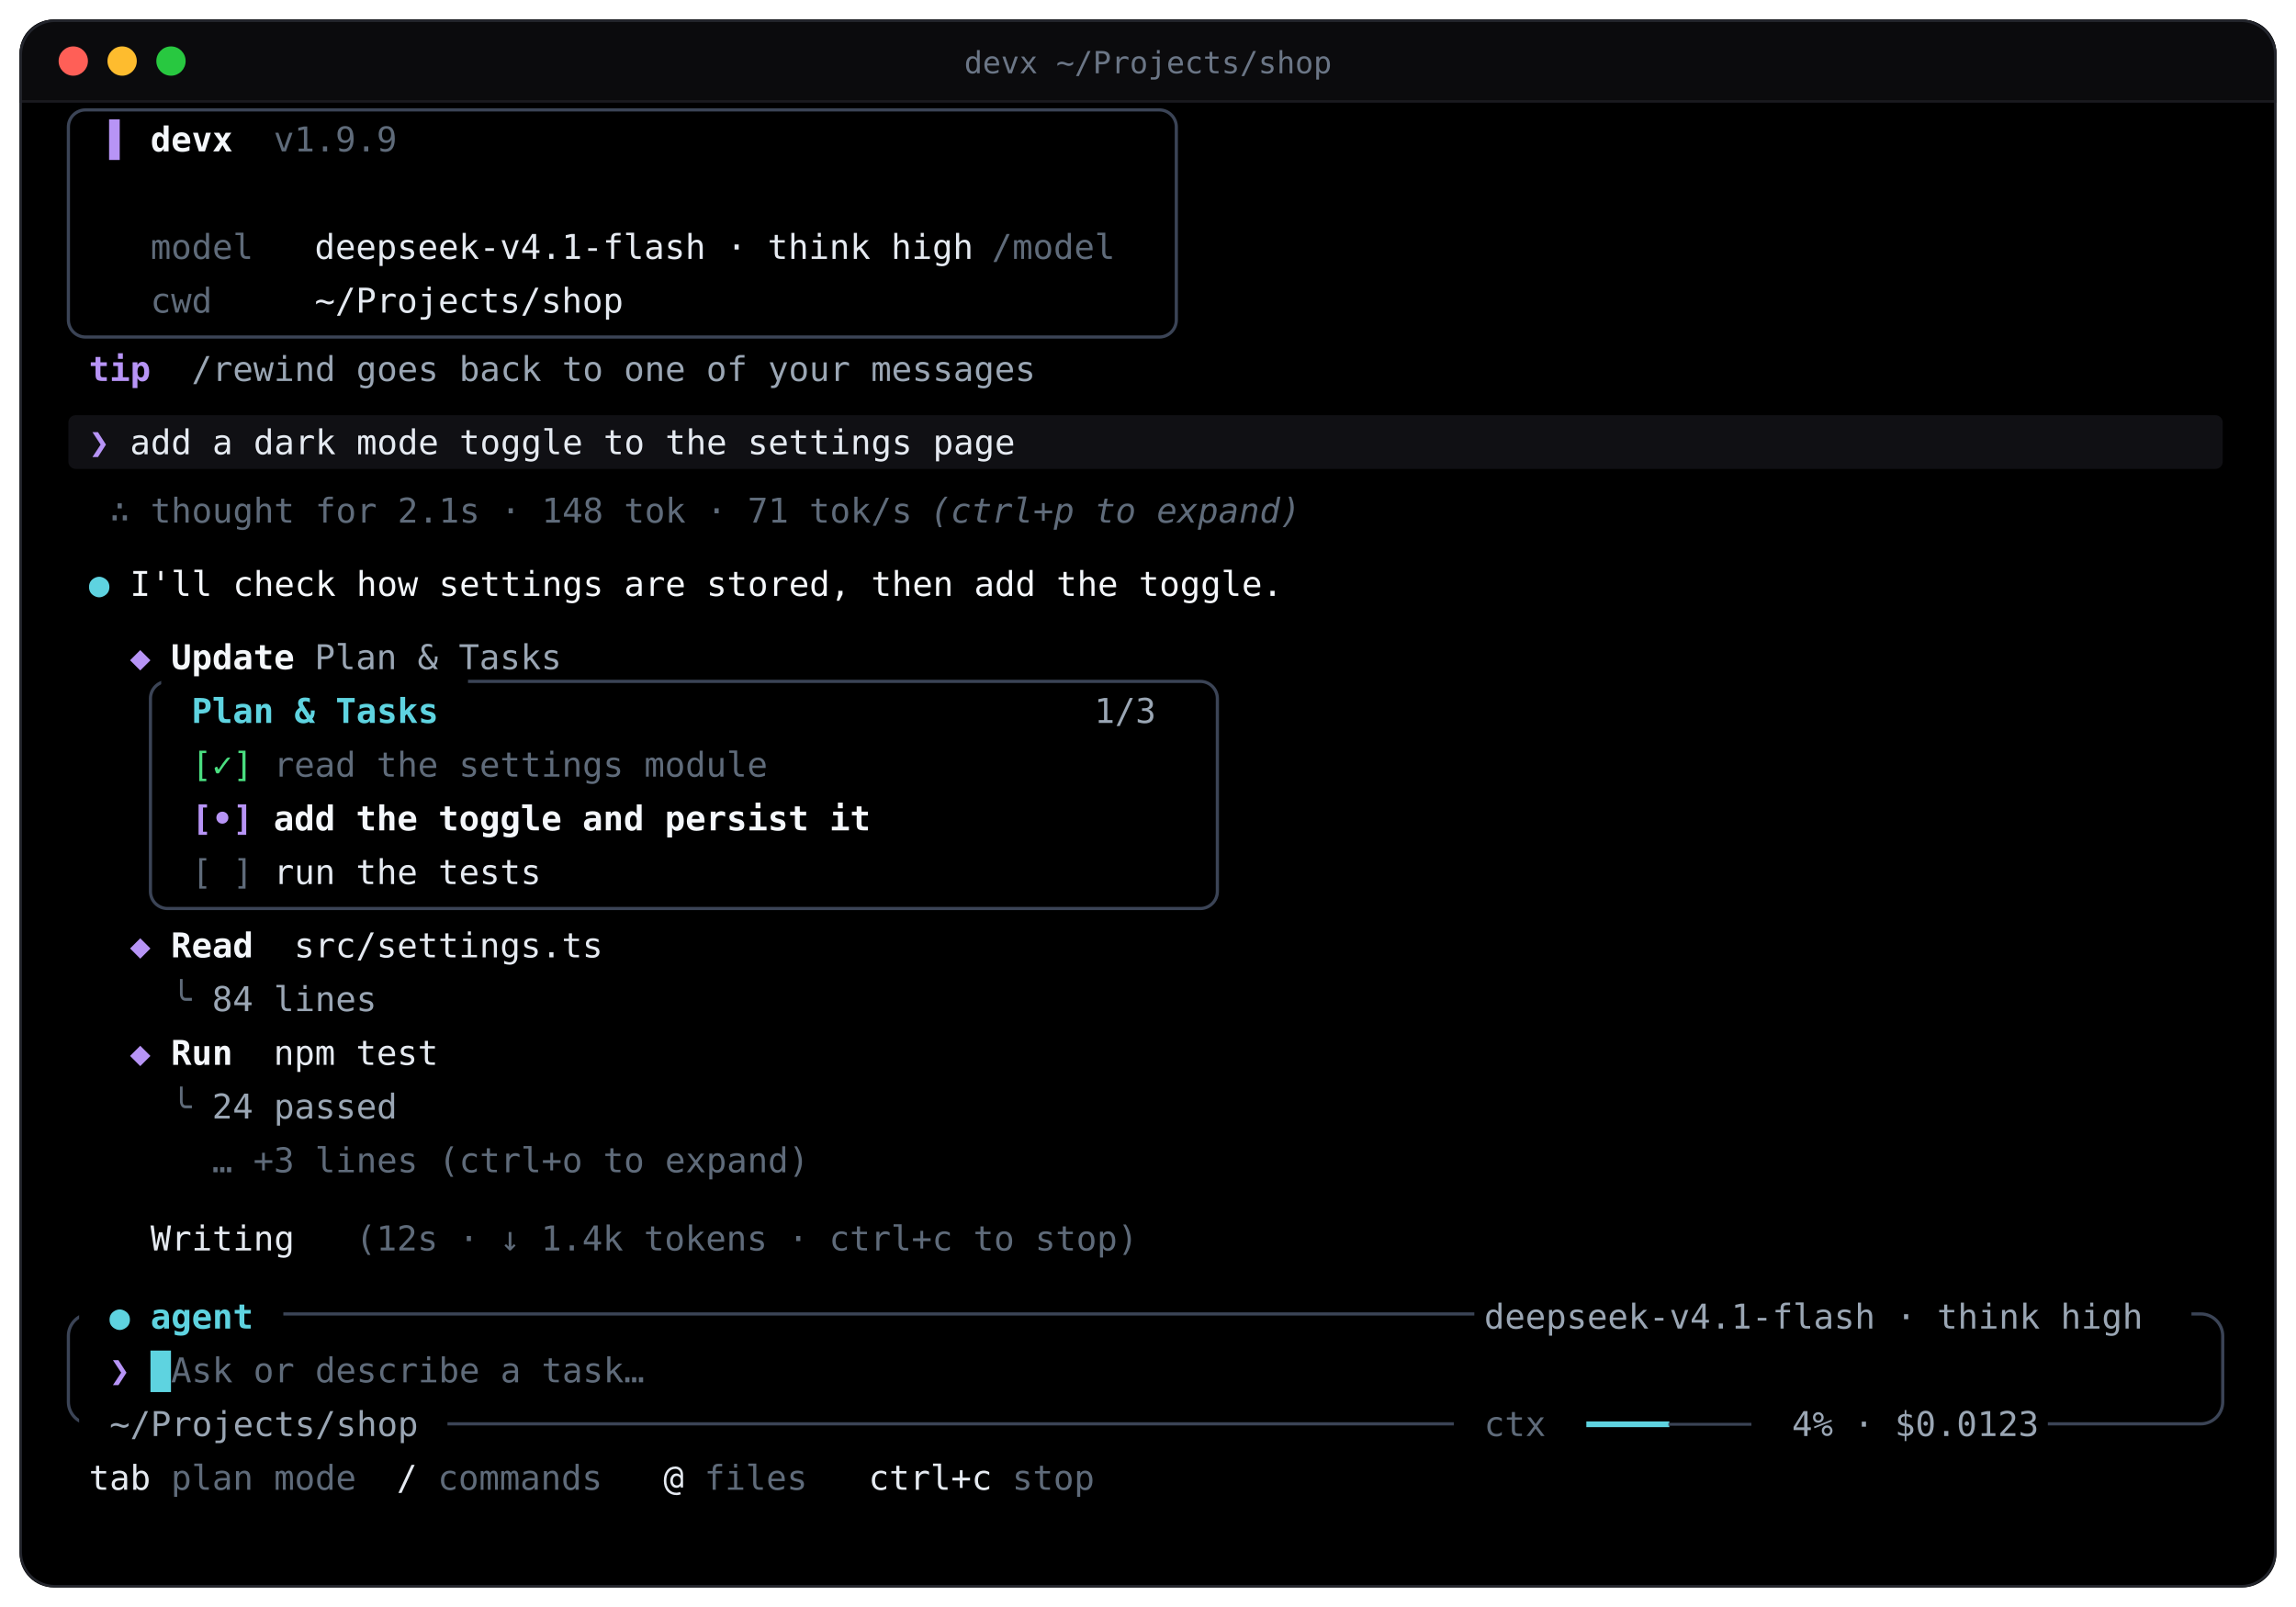
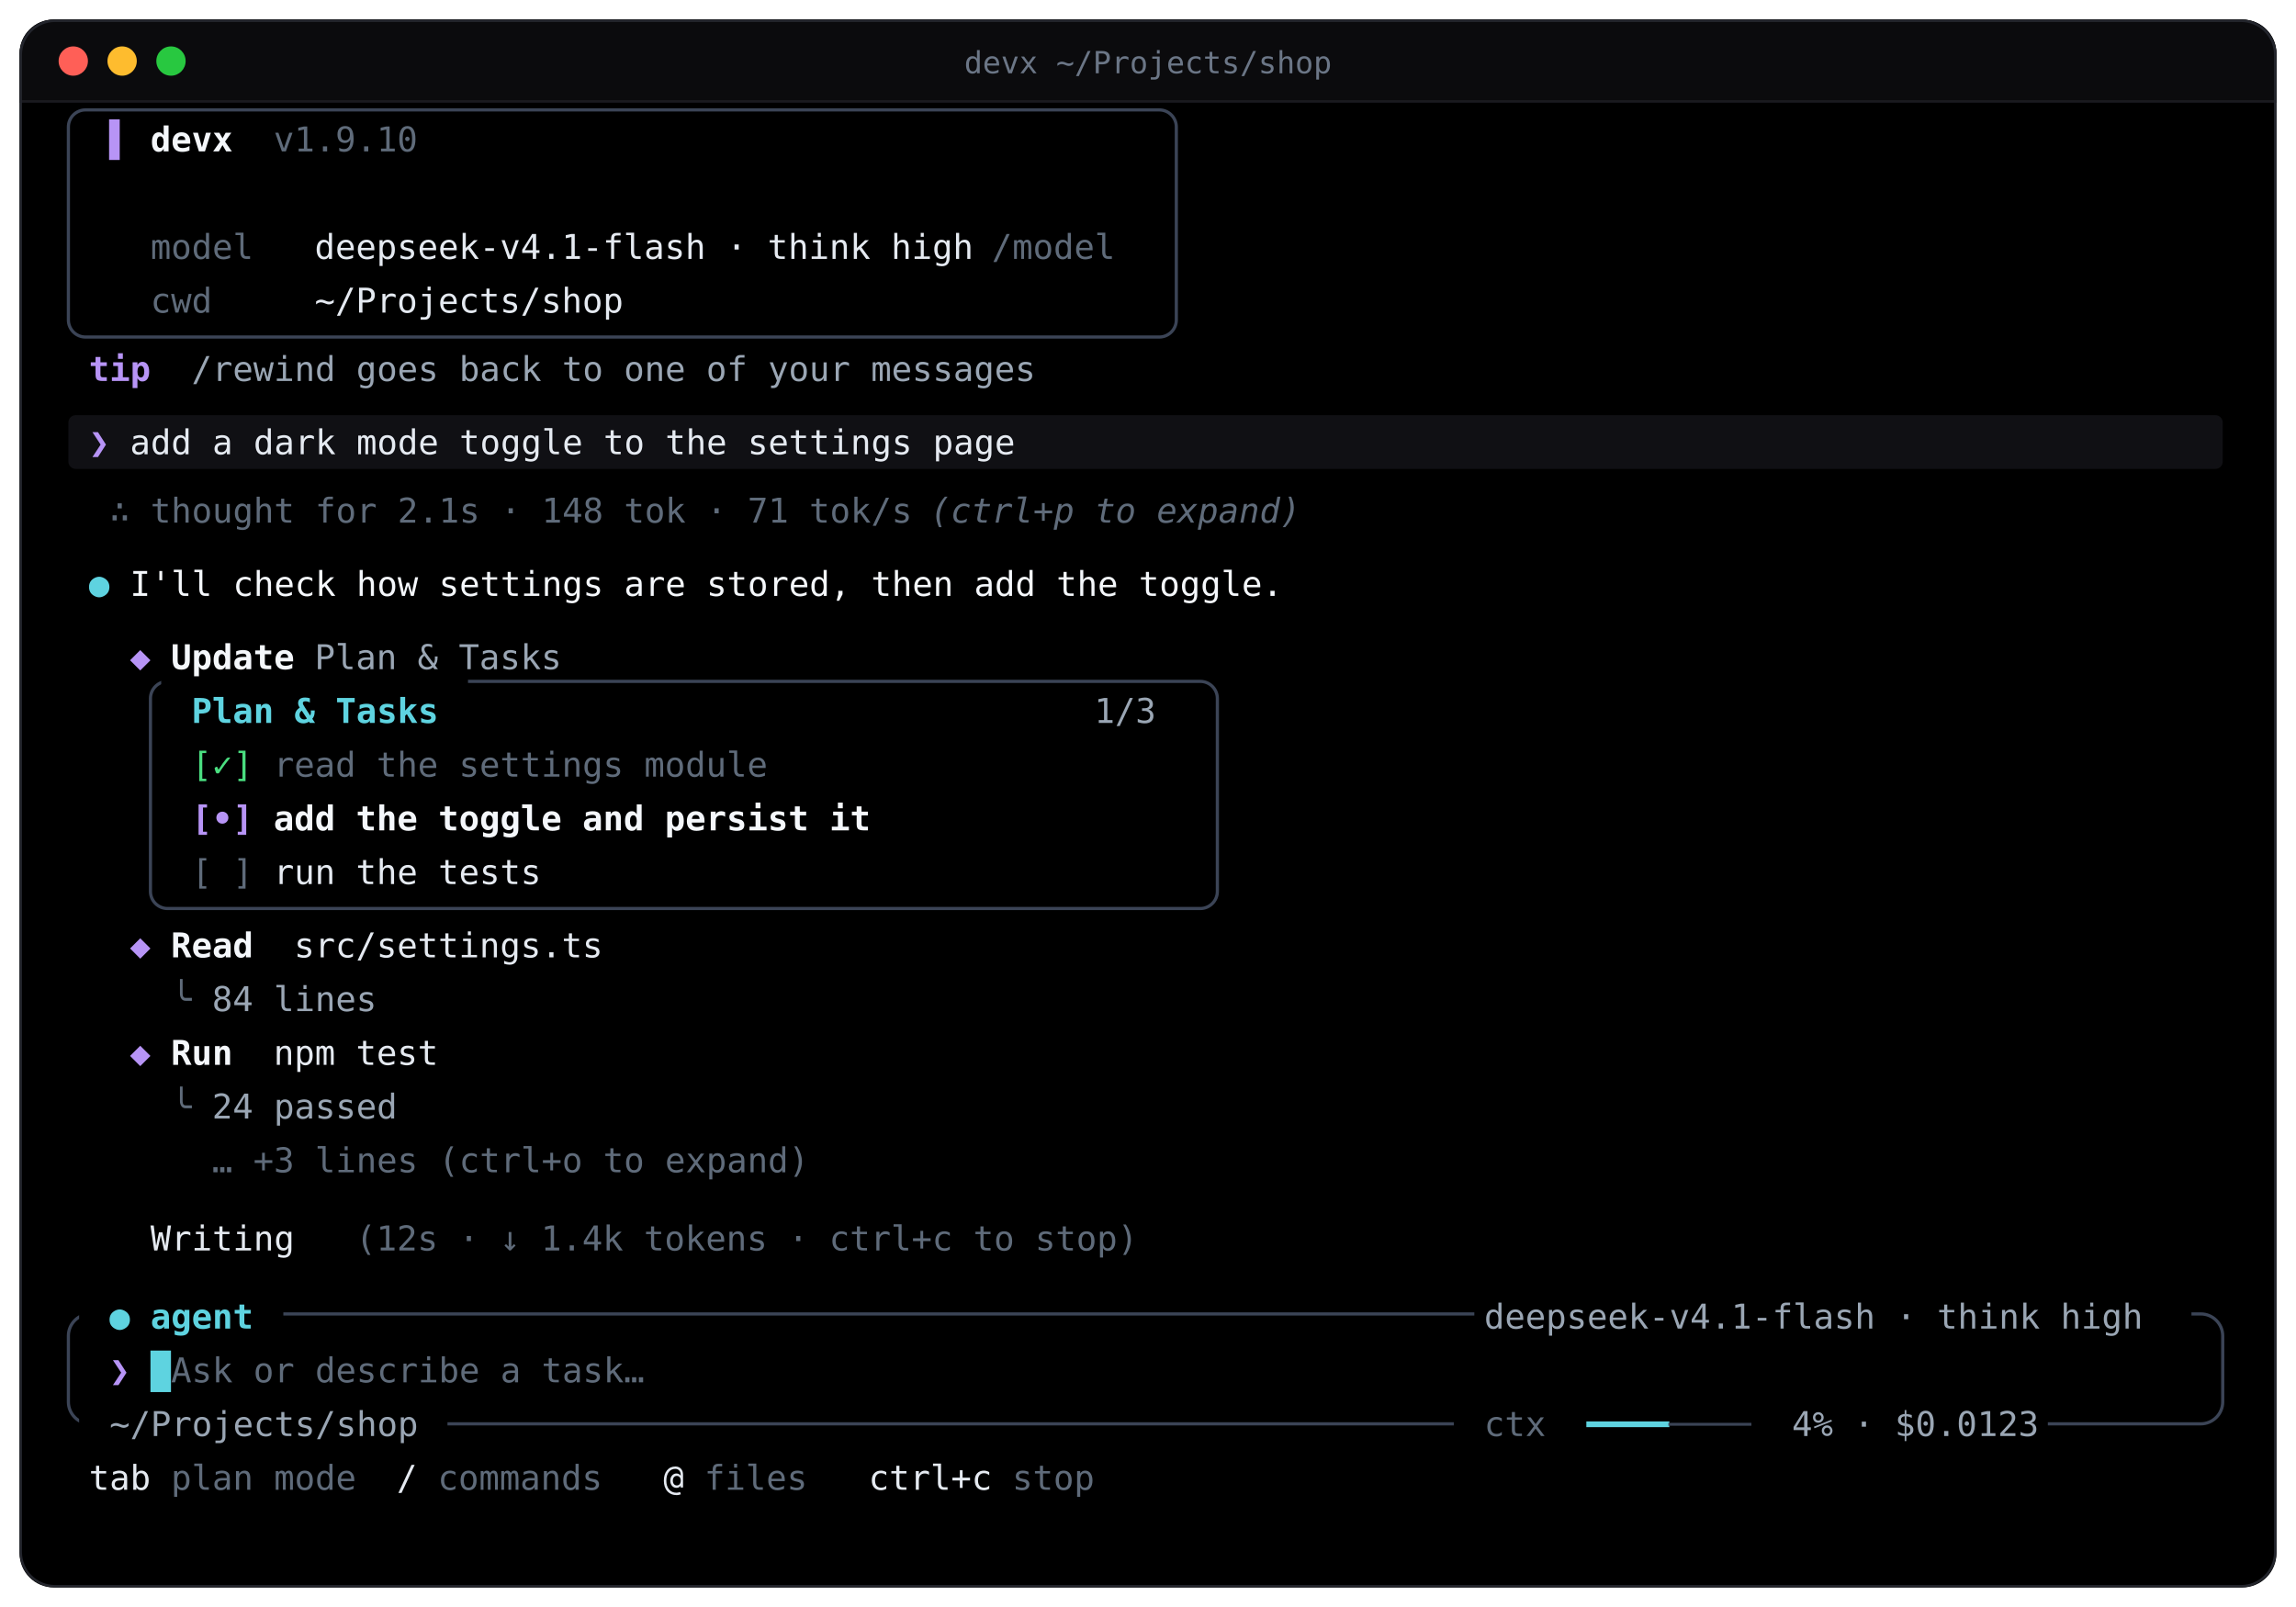
<svg xmlns="http://www.w3.org/2000/svg" viewBox="0 0 940 658" width="100%" role="img" aria-label="The devx terminal interface">
  <defs>
    <clipPath id="clip">
      <rect x="8" y="8" width="924" height="642" rx="14" />
    </clipPath>
  </defs>
  <style>
    .t { font-family: 'JetBrains Mono','Fira Code','SF Mono',ui-monospace,Menlo,Consolas,'DejaVu Sans Mono',monospace; font-size: 14px; white-space: pre; }
    .b { font-weight: 700; }
    .i { font-style: italic; }
    .cur { animation: blink 1.1s steps(1) infinite; }
    @keyframes blink { 0%,55% { opacity: 1 } 56%,100% { opacity: 0 } }
    .sp { opacity: 0; animation: spin .8s steps(1) infinite; }
    @keyframes spin { 0% { opacity: 1 } 10% { opacity: 0 } 100% { opacity: 0 } }
    @media (prefers-reduced-motion: reduce) { .cur { animation: none } .sp { animation: none } .sp.f0 { opacity: 1 } }
  </style>
  <rect x="8" y="8" width="924" height="642" rx="14" fill="#000000" />
  <g clip-path="url(#clip)">
    <rect x="8" y="8" width="924" height="34" fill="#0b0b0d" />
    <rect x="8" y="41" width="924" height="1" fill="#1a1a1f" />
  </g>
  <rect x="8.5" y="8.5" width="923" height="641" rx="14" fill="none" stroke="#23252c" />
  <circle cx="30" cy="25" r="6" fill="#ff5f57" />
  <circle cx="50" cy="25" r="6" fill="#febc2e" />
  <circle cx="70" cy="25" r="6" fill="#28c840" />
  <text x="470.0" y="30" text-anchor="middle" class="t" fill="#6b7686" style="font-size:12.5px">devx  ~/Projects/shop</text>
  <rect x="28.0" y="45.0" width="453.6" height="93.0" rx="7" fill="none" stroke="#3b4456" stroke-width="1.3" />
  <rect x="28.0" y="170.0" width="882.0" height="22.0" rx="3" fill="#101014" />
  <rect x="61.6" y="279.0" width="436.8" height="93.0" rx="7" fill="none" stroke="#3b4456" stroke-width="1.3" />
  <rect x="66.0" y="273.0" width="125.6" height="19" fill="#000000" />
  <rect x="28.0" y="538.0" width="882.0" height="45.0" rx="9" fill="none" stroke="#3b4456" stroke-width="1.3" />
  <rect x="32.4" y="530.0" width="83.6" height="19" fill="#000000" />
  <rect x="603.6" y="530.0" width="293.6" height="19" fill="#000000" />
  <rect x="32.4" y="574.0" width="150.8" height="19" fill="#000000" />
  <rect x="595.2" y="574.0" width="243.2" height="19" fill="#000000" />
  <text x="44.8" y="62.0" class="t" fill="#b794f6">▌</text>
  <text x="61.6" y="62.0" class="t b" fill="#f4f7fb">devx</text>
-   <text x="112.0" y="62.0" class="t" fill="#5f6b7a">v1.9.9</text>
+   <text x="112.0" y="62.0" class="t" fill="#5f6b7a">v1.9.10</text>
  <text x="61.6" y="106.0" class="t" fill="#5f6b7a">model</text>
  <text x="128.8" y="106.0" class="t" fill="#e5eaf1">deepseek-v4.1-flash · think high</text>
  <text x="406.0" y="106.0" class="t" fill="#5f6b7a">/model</text>
  <text x="61.6" y="128.0" class="t" fill="#5f6b7a">cwd</text>
  <text x="128.8" y="128.0" class="t" fill="#e5eaf1">~/Projects/shop</text>
  <text x="36.4" y="156.0" class="t b" fill="#b794f6">tip</text>
  <text x="78.4" y="156.0" class="t" fill="#9aa6b4">/rewind goes back to one of your messages</text>
  <text x="36.4" y="186.0" class="t b" fill="#b794f6">❯</text>
  <text x="53.2" y="186.0" class="t" fill="#e5eaf1">add a dark mode toggle to the settings page</text>
  <text x="44.8" y="214.0" class="t" fill="#5f6b7a">∴</text>
  <text x="61.6" y="214.0" class="t" fill="#5f6b7a">thought for 2.1s · 148 tok · 71 tok/s</text>
  <text x="380.8" y="214.0" class="t i" fill="#5f6b7a">(ctrl+p to expand)</text>
  <text x="36.4" y="244.0" class="t" fill="#5ed3e0">●</text>
  <text x="53.2" y="244.0" class="t" fill="#f4f7fb">I'll check how settings are stored, then add the toggle.</text>
  <text x="53.2" y="274.0" class="t" fill="#b794f6">◆</text>
  <text x="70.0" y="274.0" class="t b" fill="#f4f7fb">Update</text>
  <text x="128.8" y="274.0" class="t" fill="#9aa6b4">Plan &amp; Tasks</text>
  <text x="78.4" y="296.0" class="t b" fill="#5ed3e0">Plan &amp; Tasks</text>
  <text x="448.0" y="296.0" class="t" fill="#9aa6b4">1/3</text>
  <text x="78.4" y="318.0" class="t" fill="#4ade80">[✓]</text>
  <text x="112.0" y="318.0" class="t" fill="#5f6b7a">read the settings module</text>
  <text x="78.4" y="340.0" class="t b" fill="#b794f6">[•]</text>
  <text x="112.0" y="340.0" class="t b" fill="#f4f7fb">add the toggle and persist it</text>
  <text x="78.4" y="362.0" class="t" fill="#5f6b7a">[ ]</text>
  <text x="112.0" y="362.0" class="t" fill="#e5eaf1">run the tests</text>
  <text x="53.2" y="392.0" class="t" fill="#b794f6">◆</text>
  <text x="70.0" y="392.0" class="t b" fill="#f4f7fb">Read</text>
  <text x="120.4" y="392.0" class="t" fill="#e5eaf1">src/settings.ts</text>
  <text x="70.0" y="414.0" class="t" fill="#5f6b7a">╰</text>
  <text x="86.8" y="414.0" class="t" fill="#9aa6b4">84 lines</text>
  <text x="53.2" y="436.0" class="t" fill="#b794f6">◆</text>
  <text x="70.0" y="436.0" class="t b" fill="#f4f7fb">Run</text>
  <text x="112.0" y="436.0" class="t" fill="#e5eaf1">npm test</text>
  <text x="70.0" y="458.0" class="t" fill="#5f6b7a">╰</text>
  <text x="86.8" y="458.0" class="t" fill="#9aa6b4">24 passed</text>
  <text x="86.8" y="480.0" class="t" fill="#5f6b7a">… +3 lines (ctrl+o to expand)</text>
  <text x="44.8" y="512.0" class="t sp f0" style="animation-delay:0.00s" fill="#5ed3e0">⠋</text>
  <text x="44.8" y="512.0" class="t sp f1" style="animation-delay:0.08s" fill="#5ed3e0">⠙</text>
  <text x="44.8" y="512.0" class="t sp f2" style="animation-delay:0.16s" fill="#5ed3e0">⠹</text>
  <text x="44.8" y="512.0" class="t sp f3" style="animation-delay:0.24s" fill="#5ed3e0">⠸</text>
  <text x="44.8" y="512.0" class="t sp f4" style="animation-delay:0.32s" fill="#5ed3e0">⠼</text>
  <text x="44.8" y="512.0" class="t sp f5" style="animation-delay:0.40s" fill="#5ed3e0">⠴</text>
  <text x="44.8" y="512.0" class="t sp f6" style="animation-delay:0.48s" fill="#5ed3e0">⠦</text>
  <text x="44.8" y="512.0" class="t sp f7" style="animation-delay:0.56s" fill="#5ed3e0">⠧</text>
  <text x="44.8" y="512.0" class="t sp f8" style="animation-delay:0.64s" fill="#5ed3e0">⠇</text>
  <text x="44.8" y="512.0" class="t sp f9" style="animation-delay:0.72s" fill="#5ed3e0">⠏</text>
  <text x="61.6" y="512.0" class="t" fill="#e5eaf1">Writing</text>
  <text x="145.6" y="512.0" class="t" fill="#5f6b7a">(12s · ↓ 1.4k tokens · ctrl+c to stop)</text>
  <text x="44.8" y="544.0" class="t" fill="#5ed3e0">●</text>
  <text x="61.6" y="544.0" class="t b" fill="#5ed3e0">agent</text>
  <text x="607.6" y="544.0" class="t" fill="#9aa6b4">deepseek-v4.1-flash · think high</text>
  <text x="44.8" y="566.0" class="t b" fill="#b794f6">❯</text>
  <text x="70.0" y="566.0" class="t" fill="#5f6b7a">Ask or describe a task…</text>
  <text x="44.8" y="588.0" class="t" fill="#9aa6b4">~/Projects/shop</text>
  <text x="607.6" y="588.0" class="t" fill="#5f6b7a">ctx</text>
  <text x="649.6" y="588.0" class="t" fill="#5ed3e0">━━━━</text>
  <text x="683.2" y="588.0" class="t" fill="#3b4456">────</text>
  <text x="733.6" y="588.0" class="t" fill="#9aa6b4">4% · $0.0123</text>
  <text x="36.4" y="610.0" class="t" fill="#e5eaf1">tab</text>
  <text x="70.0" y="610.0" class="t" fill="#5f6b7a">plan mode</text>
  <text x="162.4" y="610.0" class="t" fill="#e5eaf1">/</text>
  <text x="179.2" y="610.0" class="t" fill="#5f6b7a">commands</text>
  <text x="271.6" y="610.0" class="t" fill="#e5eaf1">@</text>
  <text x="288.4" y="610.0" class="t" fill="#5f6b7a">files</text>
  <text x="355.6" y="610.0" class="t" fill="#e5eaf1">ctrl+c</text>
  <text x="414.4" y="610.0" class="t" fill="#5f6b7a">stop</text>
  <rect class="cur" x="61.6" y="553.0" width="8.4" height="17" fill="#5ed3e0" />
</svg>
